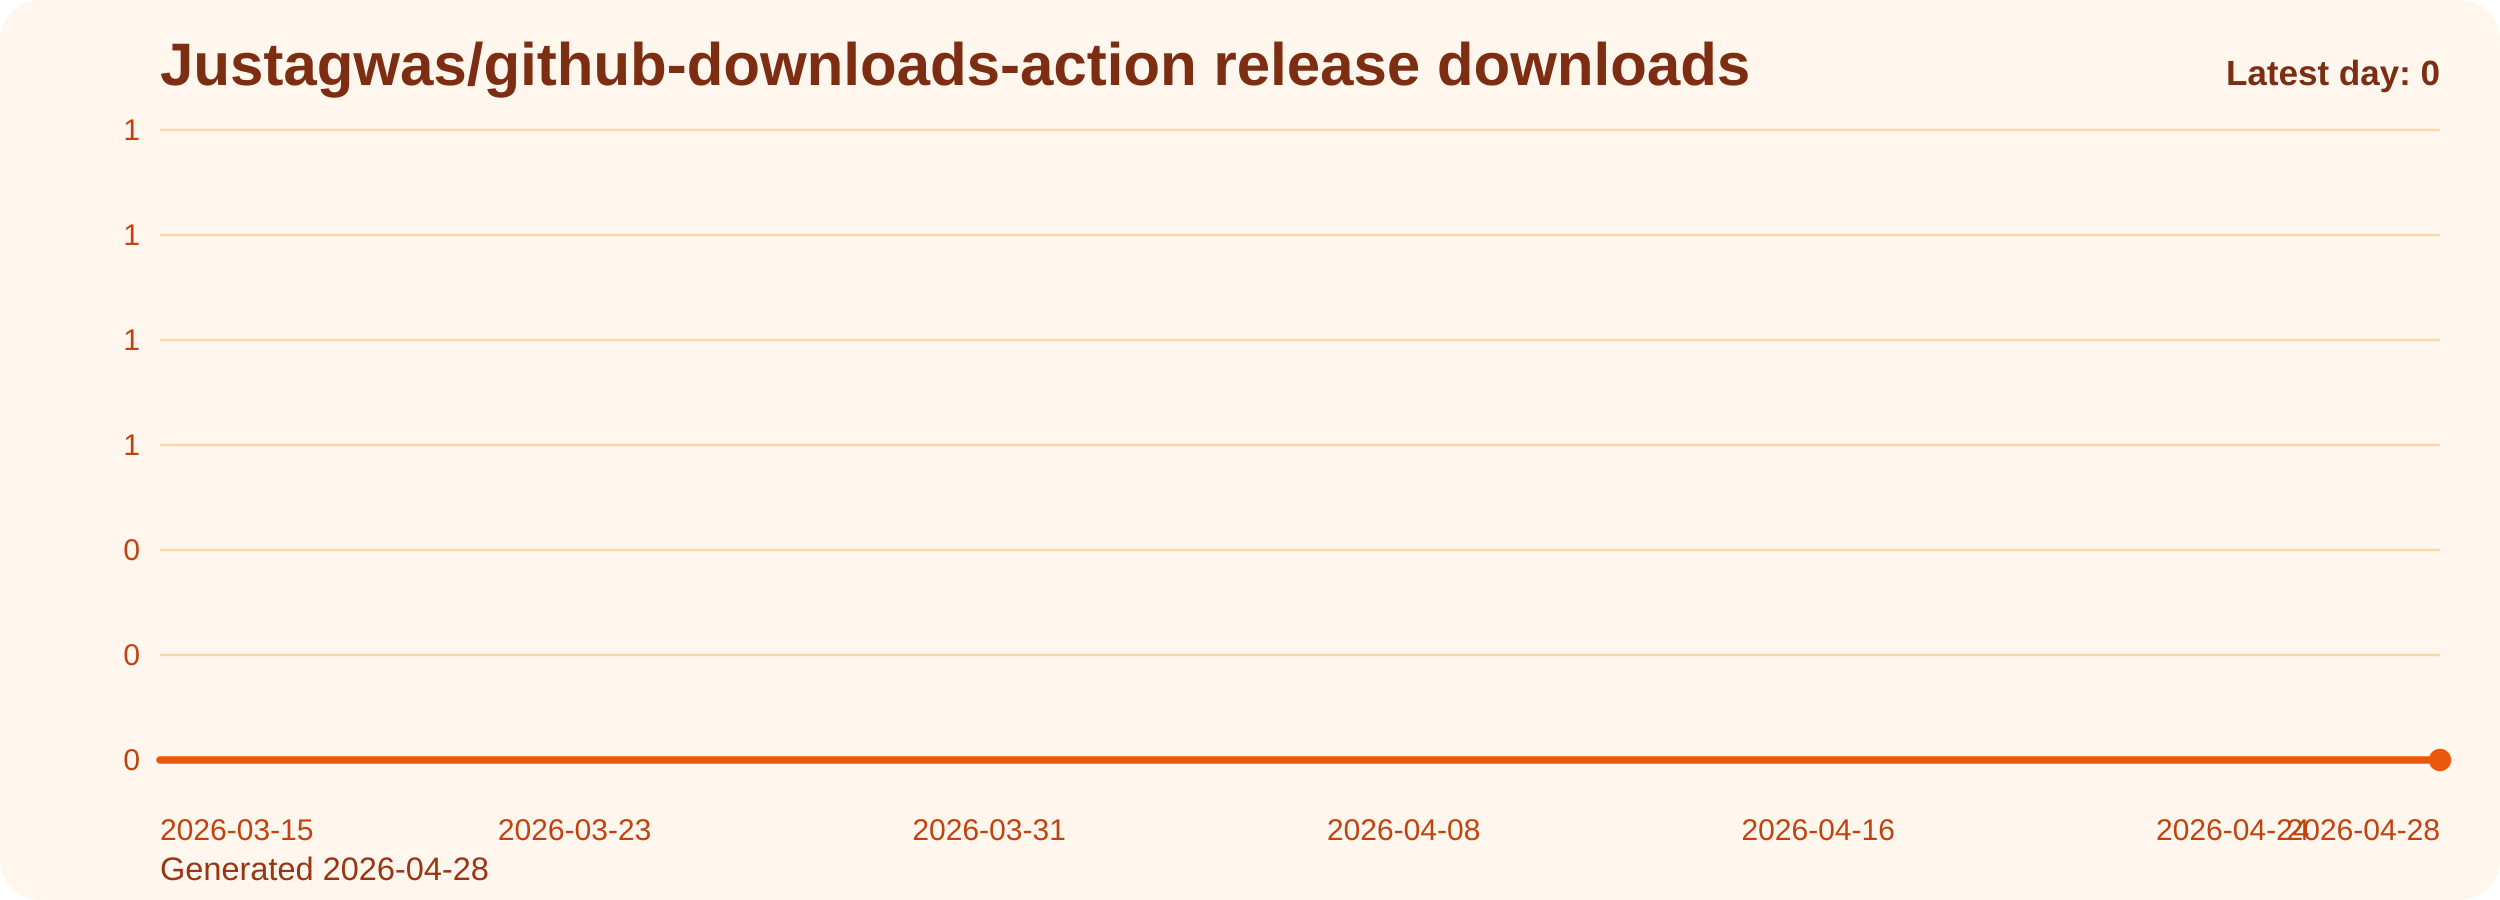
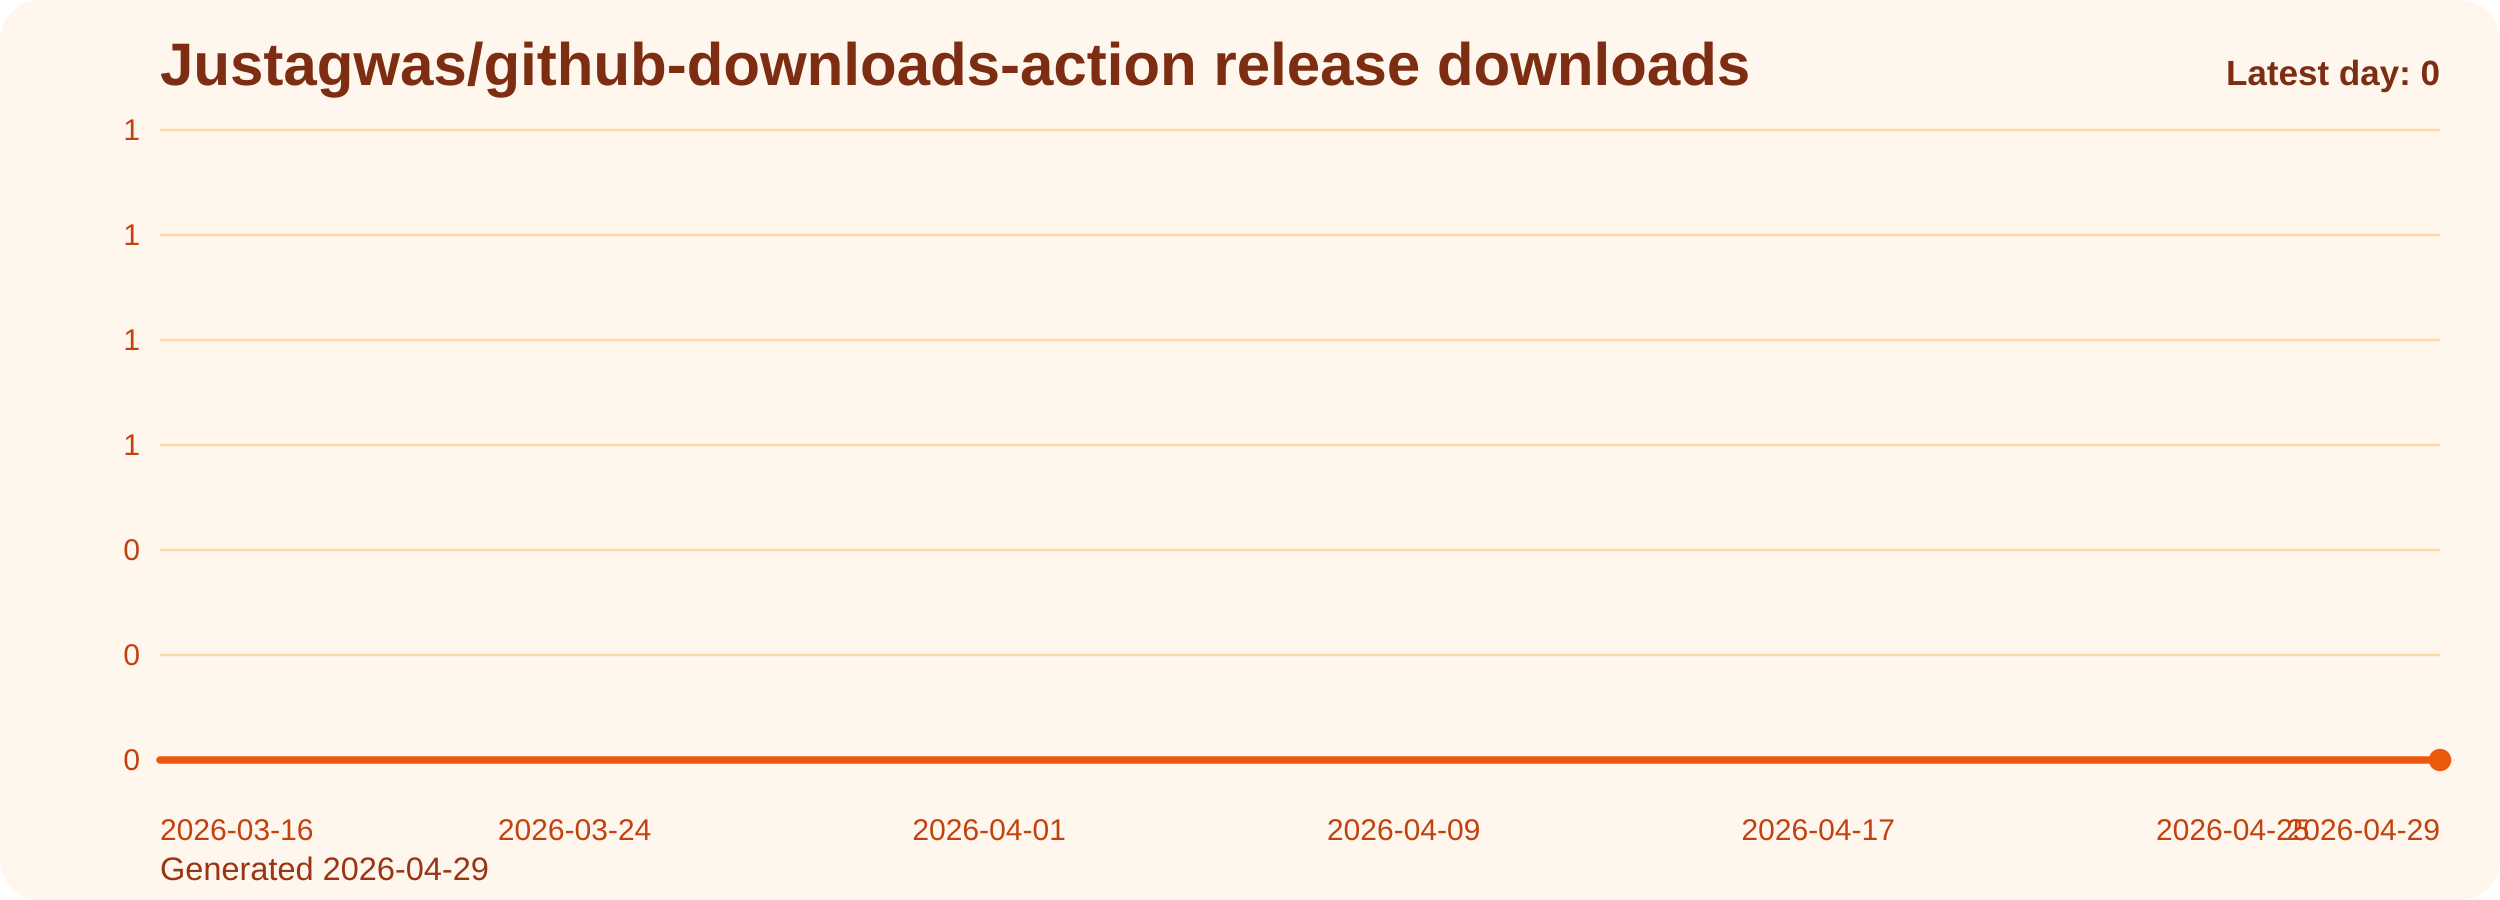
<svg xmlns="http://www.w3.org/2000/svg" viewBox="0 0 1000 360" role="img" aria-label="Justagwas/github-downloads-action release downloads chart">
  <defs>
    <linearGradient id="fill-daily-orange" x1="0" y1="0" x2="0" y2="1">
      <stop offset="0%" stop-color="#f97316" stop-opacity="0.32" />
      <stop offset="100%" stop-color="#f97316" stop-opacity="0.05" />
    </linearGradient>
    <style>
      .bg { fill: #fff7ed; }
      .title { font: 700 24px Arial, sans-serif; fill: #7c2d12; }
      .sub { font: 400 13px Arial, sans-serif; fill: #9a3412; }
      .grid { stroke: #fed7aa; stroke-width: 1; }
      .axis { font: 400 12px Arial, sans-serif; fill: #c2410c; }
      .line { fill: none; stroke: #ea580c; stroke-width: 3; stroke-linecap: round; stroke-linejoin: round; }
      .dot { fill: #ea580c; }
      .value { font: 600 11px Arial, sans-serif; fill: #9a3412; }
      .latest { font: 700 14px Arial, sans-serif; fill: #7c2d12; }
    </style>
  </defs>
  <rect class="bg" x="0" y="0" width="1000" height="360" rx="16" />
  <text class="title" x="64" y="34">Justagwas/github-downloads-action release downloads</text>
-   <text class="sub" x="64" y="352">Generated 2026-04-28</text>
+   <text class="sub" x="64" y="352">Generated 2026-04-29</text>
  <line x1="64" y1="52.00" x2="976" y2="52.00" class="grid" />
  <text x="56" y="56.00" text-anchor="end" class="axis">1</text>
  <line x1="64" y1="94.00" x2="976" y2="94.00" class="grid" />
  <text x="56" y="98.00" text-anchor="end" class="axis">1</text>
  <line x1="64" y1="136.00" x2="976" y2="136.00" class="grid" />
  <text x="56" y="140.00" text-anchor="end" class="axis">1</text>
  <line x1="64" y1="178.00" x2="976" y2="178.00" class="grid" />
  <text x="56" y="182.00" text-anchor="end" class="axis">1</text>
  <line x1="64" y1="220.00" x2="976" y2="220.00" class="grid" />
  <text x="56" y="224.00" text-anchor="end" class="axis">0</text>
  <line x1="64" y1="262.00" x2="976" y2="262.00" class="grid" />
  <text x="56" y="266.00" text-anchor="end" class="axis">0</text>
  <line x1="64" y1="304.00" x2="976" y2="304.00" class="grid" />
  <text x="56" y="308.00" text-anchor="end" class="axis">0</text>
  <path d="M 64.00 304 L 64.00 304.00 L 84.73 304.00 L 105.45 304.00 L 126.18 304.00 L 146.91 304.00 L 167.64 304.00 L 188.36 304.00 L 209.09 304.00 L 229.82 304.00 L 250.55 304.00 L 271.27 304.00 L 292.00 304.00 L 312.73 304.00 L 333.45 304.00 L 354.18 304.00 L 374.91 304.00 L 395.64 304.00 L 416.36 304.00 L 437.09 304.00 L 457.82 304.00 L 478.55 304.00 L 499.27 304.00 L 520.00 304.00 L 540.73 304.00 L 561.45 304.00 L 582.18 304.00 L 602.91 304.00 L 623.64 304.00 L 644.36 304.00 L 665.09 304.00 L 685.82 304.00 L 706.55 304.00 L 727.27 304.00 L 748.00 304.00 L 768.73 304.00 L 789.45 304.00 L 810.18 304.00 L 830.91 304.00 L 851.64 304.00 L 872.36 304.00 L 893.09 304.00 L 913.82 304.00 L 934.55 304.00 L 955.27 304.00 L 976.00 304.00 L 976.00 304 Z" fill="url(#fill-daily-orange)" />
  <polyline class="line" points="64.00,304.00 84.73,304.00 105.45,304.00 126.18,304.00 146.91,304.00 167.64,304.00 188.36,304.00 209.09,304.00 229.82,304.00 250.55,304.00 271.27,304.00 292.00,304.00 312.73,304.00 333.45,304.00 354.18,304.00 374.91,304.00 395.64,304.00 416.36,304.00 437.09,304.00 457.82,304.00 478.55,304.00 499.27,304.00 520.00,304.00 540.73,304.00 561.45,304.00 582.18,304.00 602.91,304.00 623.64,304.00 644.36,304.00 665.09,304.00 685.82,304.00 706.55,304.00 727.27,304.00 748.00,304.00 768.73,304.00 789.45,304.00 810.18,304.00 830.91,304.00 851.64,304.00 872.36,304.00 893.09,304.00 913.82,304.00 934.55,304.00 955.27,304.00 976.00,304.00" />
  <circle class="dot" cx="976.00" cy="304.00" r="4.5" />
-   <text class="axis" x="64.00" y="336" text-anchor="start">2026-03-15</text>
-   <text class="axis" x="229.82" y="336" text-anchor="middle">2026-03-23</text>
-   <text class="axis" x="395.64" y="336" text-anchor="middle">2026-03-31</text>
-   <text class="axis" x="561.45" y="336" text-anchor="middle">2026-04-08</text>
-   <text class="axis" x="727.27" y="336" text-anchor="middle">2026-04-16</text>
-   <text class="axis" x="893.09" y="336" text-anchor="middle">2026-04-24</text>
-   <text class="axis" x="976.00" y="336" text-anchor="end">2026-04-28</text>
+   <text class="axis" x="64.00" y="336" text-anchor="start">2026-03-16</text>
+   <text class="axis" x="229.82" y="336" text-anchor="middle">2026-03-24</text>
+   <text class="axis" x="395.64" y="336" text-anchor="middle">2026-04-01</text>
+   <text class="axis" x="561.45" y="336" text-anchor="middle">2026-04-09</text>
+   <text class="axis" x="727.27" y="336" text-anchor="middle">2026-04-17</text>
+   <text class="axis" x="893.09" y="336" text-anchor="middle">2026-04-25</text>
+   <text class="axis" x="976.00" y="336" text-anchor="end">2026-04-29</text>
  <text class="latest" x="976" y="34" text-anchor="end">Latest day: 0</text>
</svg>
